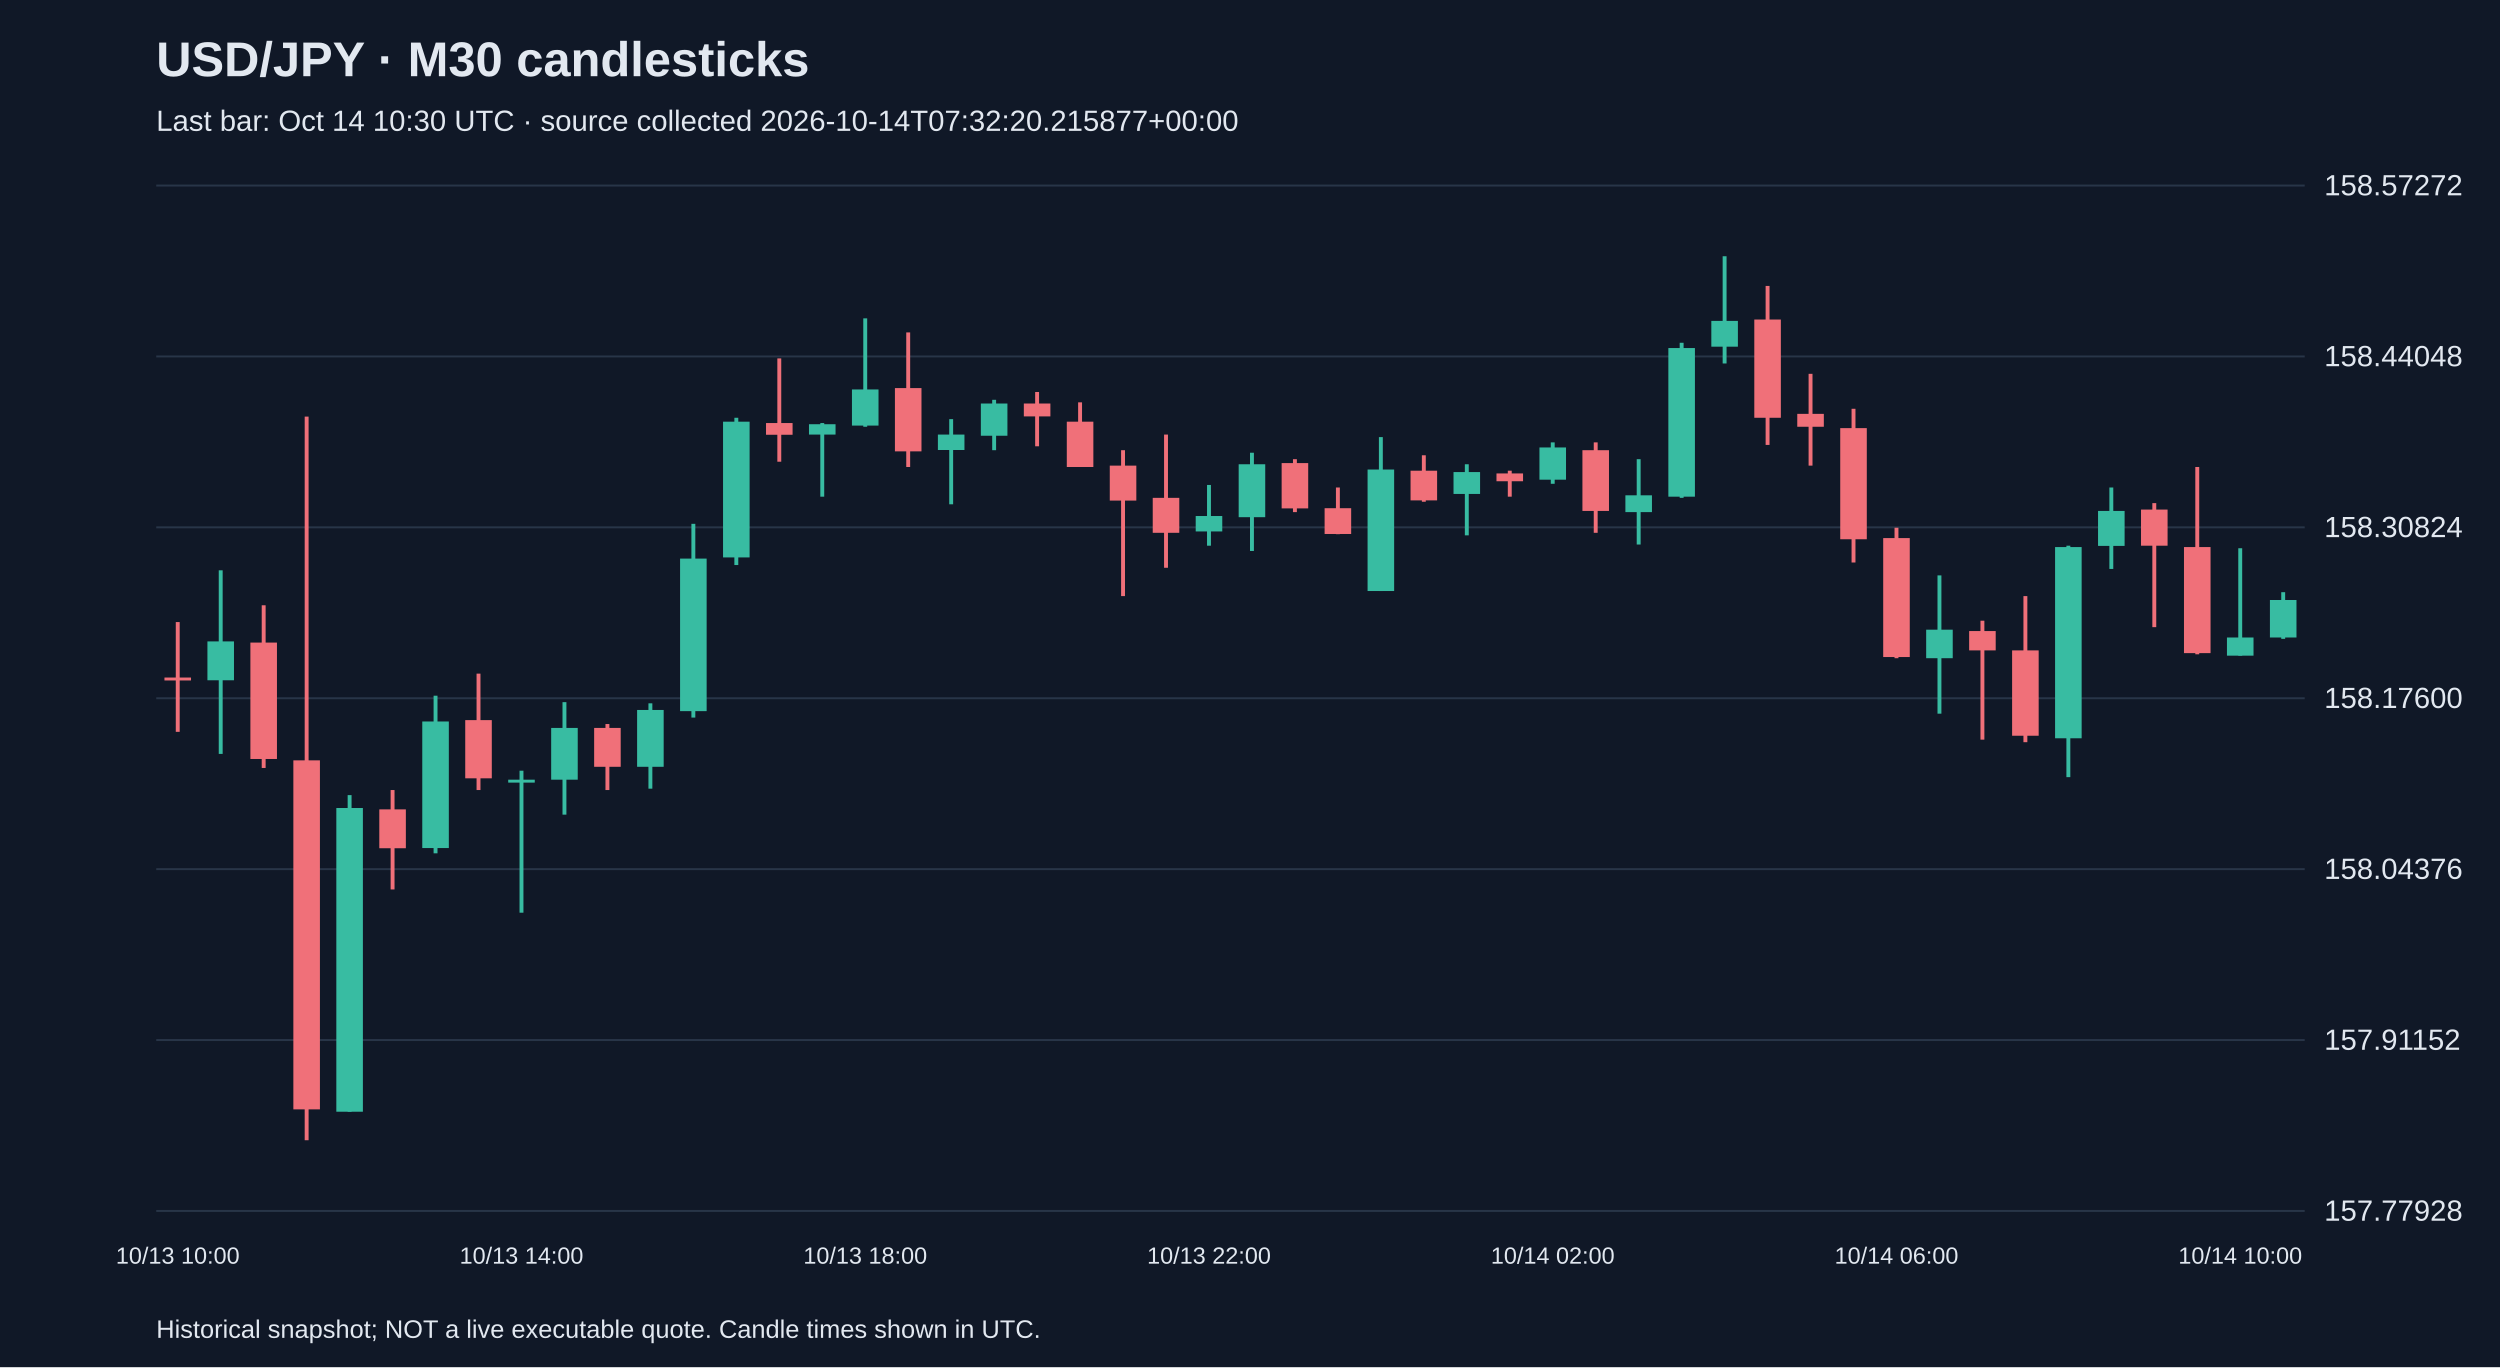
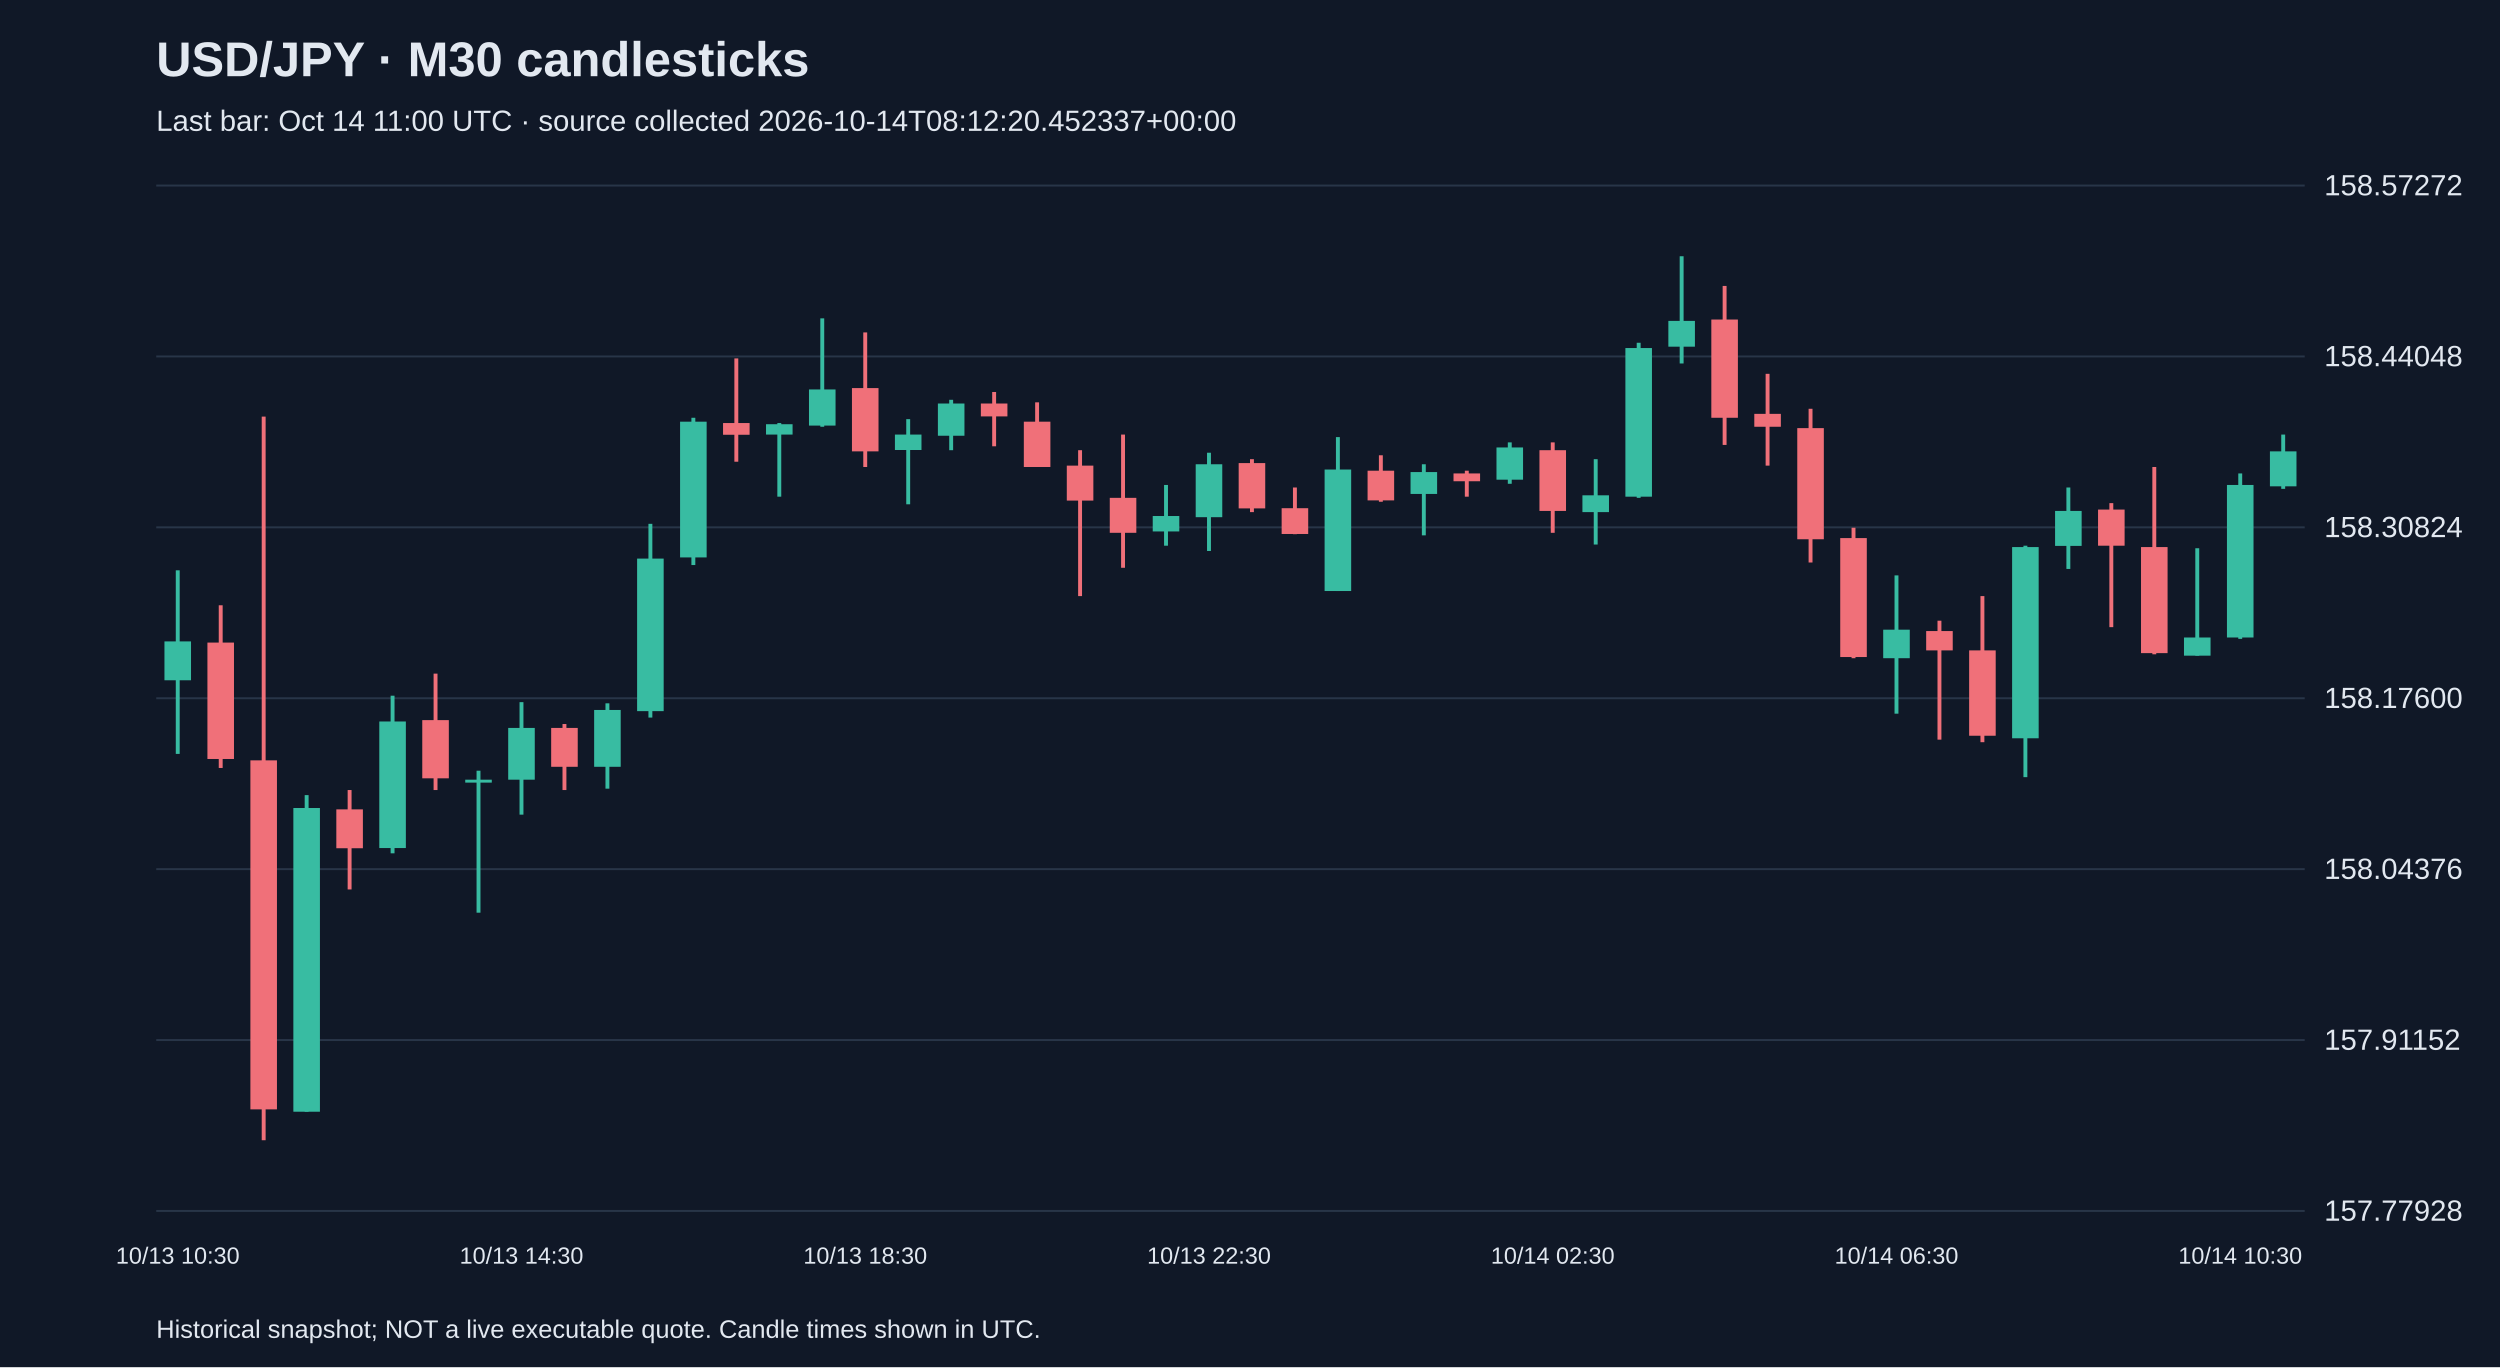
<svg xmlns="http://www.w3.org/2000/svg" viewBox="0 0 1280 700">
  <rect width="100%" height="100%" fill="#101827" />
  <style>text{font-family:Arial,sans-serif;fill:#e2e8f0}</style>
  <text x="80" y="39" font-size="25" font-weight="bold">USD/JPY · M30 candlesticks</text>
-   <text x="80" y="67" font-size="15" fill="#a6b1c5">Last bar: Oct 14 10:30 UTC · source collected 2026-10-14T07:32:20.215877+00:00</text>
+   <text x="80" y="67" font-size="15" fill="#a6b1c5">Last bar: Oct 14 11:00 UTC · source collected 2026-10-14T08:12:20.452337+00:00</text>
  <line x1="80" y1="620.0" x2="1180" y2="620.0" stroke="#283548" />
  <text x="1190" y="625.0" font-size="15">157.77928</text>
  <line x1="80" y1="532.5" x2="1180" y2="532.5" stroke="#283548" />
  <text x="1190" y="537.5" font-size="15">157.91152</text>
  <line x1="80" y1="445.0" x2="1180" y2="445.0" stroke="#283548" />
  <text x="1190" y="450.0" font-size="15">158.04376</text>
  <line x1="80" y1="357.5" x2="1180" y2="357.5" stroke="#283548" />
  <text x="1190" y="362.5" font-size="15">158.17600</text>
  <line x1="80" y1="270.0" x2="1180" y2="270.0" stroke="#283548" />
  <text x="1190" y="275.0" font-size="15">158.30824</text>
  <line x1="80" y1="182.5" x2="1180" y2="182.5" stroke="#283548" />
  <text x="1190" y="187.5" font-size="15">158.44048</text>
  <line x1="80" y1="95.0" x2="1180" y2="95.0" stroke="#283548" />
  <text x="1190" y="100.0" font-size="15">158.57272</text>
-   <line x1="91.0" y1="318.5" x2="91.0" y2="374.7" stroke="#f07079" stroke-width="2" />
-   <rect x="84.2" y="346.9" width="13.6" height="1.5" fill="#f07079" />
-   <text x="91.0" y="647" text-anchor="middle" font-size="12">10/13 10:00</text>
-   <line x1="113.0" y1="292.0" x2="113.0" y2="386.0" stroke="#38bca2" stroke-width="2" />
-   <rect x="106.2" y="328.4" width="13.6" height="19.9" fill="#38bca2" />
-   <line x1="135.0" y1="309.9" x2="135.0" y2="393.2" stroke="#f07079" stroke-width="2" />
-   <rect x="128.2" y="329.0" width="13.6" height="59.6" fill="#f07079" />
-   <line x1="157.0" y1="213.3" x2="157.0" y2="583.8" stroke="#f07079" stroke-width="2" />
-   <rect x="150.2" y="389.3" width="13.6" height="178.7" fill="#f07079" />
-   <line x1="179.0" y1="407.1" x2="179.0" y2="569.2" stroke="#38bca2" stroke-width="2" />
-   <rect x="172.2" y="413.7" width="13.6" height="155.5" fill="#38bca2" />
-   <line x1="201.0" y1="404.5" x2="201.0" y2="455.4" stroke="#f07079" stroke-width="2" />
-   <rect x="194.2" y="414.4" width="13.6" height="19.9" fill="#f07079" />
-   <line x1="223.0" y1="356.2" x2="223.0" y2="436.9" stroke="#38bca2" stroke-width="2" />
-   <rect x="216.2" y="369.4" width="13.6" height="64.8" fill="#38bca2" />
-   <line x1="245.0" y1="344.9" x2="245.0" y2="404.5" stroke="#f07079" stroke-width="2" />
-   <rect x="238.2" y="368.7" width="13.6" height="29.8" fill="#f07079" />
-   <line x1="267.0" y1="394.6" x2="267.0" y2="467.3" stroke="#38bca2" stroke-width="2" />
-   <rect x="260.2" y="399.2" width="13.6" height="1.5" fill="#38bca2" />
-   <text x="267.0" y="647" text-anchor="middle" font-size="12">10/13 14:00</text>
-   <line x1="289.0" y1="359.5" x2="289.0" y2="417.1" stroke="#38bca2" stroke-width="2" />
-   <rect x="282.2" y="372.7" width="13.6" height="26.5" fill="#38bca2" />
-   <line x1="311.0" y1="370.7" x2="311.0" y2="404.5" stroke="#f07079" stroke-width="2" />
-   <rect x="304.2" y="372.7" width="13.6" height="19.9" fill="#f07079" />
-   <line x1="333.0" y1="360.1" x2="333.0" y2="403.8" stroke="#38bca2" stroke-width="2" />
-   <rect x="326.2" y="363.5" width="13.6" height="29.1" fill="#38bca2" />
-   <line x1="355.0" y1="268.2" x2="355.0" y2="367.4" stroke="#38bca2" stroke-width="2" />
-   <rect x="348.2" y="286.0" width="13.6" height="78.1" fill="#38bca2" />
-   <line x1="377.0" y1="213.9" x2="377.0" y2="289.3" stroke="#38bca2" stroke-width="2" />
-   <rect x="370.2" y="215.9" width="13.6" height="69.5" fill="#38bca2" />
-   <line x1="399.0" y1="183.5" x2="399.0" y2="236.4" stroke="#f07079" stroke-width="2" />
-   <rect x="392.2" y="216.6" width="13.6" height="6.0" fill="#f07079" />
-   <line x1="421.0" y1="216.6" x2="421.0" y2="254.3" stroke="#38bca2" stroke-width="2" />
-   <rect x="414.2" y="217.2" width="13.6" height="5.3" fill="#38bca2" />
-   <line x1="443.0" y1="163.0" x2="443.0" y2="218.5" stroke="#38bca2" stroke-width="2" />
-   <rect x="436.2" y="199.4" width="13.6" height="18.5" fill="#38bca2" />
-   <text x="443.0" y="647" text-anchor="middle" font-size="12">10/13 18:00</text>
-   <line x1="465.0" y1="170.2" x2="465.0" y2="239.1" stroke="#f07079" stroke-width="2" />
-   <rect x="458.2" y="198.7" width="13.6" height="32.4" fill="#f07079" />
-   <line x1="487.0" y1="214.6" x2="487.0" y2="258.2" stroke="#38bca2" stroke-width="2" />
-   <rect x="480.2" y="222.5" width="13.6" height="7.9" fill="#38bca2" />
-   <line x1="509.0" y1="204.7" x2="509.0" y2="230.5" stroke="#38bca2" stroke-width="2" />
-   <rect x="502.2" y="206.6" width="13.6" height="16.5" fill="#38bca2" />
-   <line x1="531.0" y1="200.7" x2="531.0" y2="228.5" stroke="#f07079" stroke-width="2" />
-   <rect x="524.2" y="206.6" width="13.6" height="6.6" fill="#f07079" />
-   <line x1="553.0" y1="206.0" x2="553.0" y2="239.1" stroke="#f07079" stroke-width="2" />
-   <rect x="546.2" y="215.9" width="13.6" height="23.2" fill="#f07079" />
-   <line x1="575.0" y1="230.5" x2="575.0" y2="305.2" stroke="#f07079" stroke-width="2" />
-   <rect x="568.2" y="238.4" width="13.6" height="17.9" fill="#f07079" />
-   <line x1="597.0" y1="222.5" x2="597.0" y2="290.7" stroke="#f07079" stroke-width="2" />
-   <rect x="590.2" y="254.9" width="13.6" height="17.9" fill="#f07079" />
-   <line x1="619.0" y1="248.3" x2="619.0" y2="279.4" stroke="#38bca2" stroke-width="2" />
-   <rect x="612.2" y="264.2" width="13.6" height="7.9" fill="#38bca2" />
-   <text x="619.0" y="647" text-anchor="middle" font-size="12">10/13 22:00</text>
-   <line x1="641.0" y1="231.8" x2="641.0" y2="282.1" stroke="#38bca2" stroke-width="2" />
-   <rect x="634.2" y="237.7" width="13.6" height="27.1" fill="#38bca2" />
-   <line x1="663.0" y1="235.1" x2="663.0" y2="262.2" stroke="#f07079" stroke-width="2" />
-   <rect x="656.2" y="237.1" width="13.6" height="23.2" fill="#f07079" />
-   <line x1="685.0" y1="249.6" x2="685.0" y2="273.5" stroke="#f07079" stroke-width="2" />
-   <rect x="678.2" y="260.2" width="13.6" height="13.2" fill="#f07079" />
-   <line x1="707.0" y1="223.8" x2="707.0" y2="302.6" stroke="#38bca2" stroke-width="2" />
-   <rect x="700.2" y="240.4" width="13.6" height="62.2" fill="#38bca2" />
-   <line x1="729.0" y1="233.1" x2="729.0" y2="256.9" stroke="#f07079" stroke-width="2" />
-   <rect x="722.2" y="241.0" width="13.6" height="15.2" fill="#f07079" />
-   <line x1="751.0" y1="237.7" x2="751.0" y2="274.1" stroke="#38bca2" stroke-width="2" />
-   <rect x="744.2" y="241.7" width="13.6" height="11.2" fill="#38bca2" />
-   <line x1="773.0" y1="241.0" x2="773.0" y2="254.3" stroke="#f07079" stroke-width="2" />
-   <rect x="766.2" y="242.4" width="13.6" height="4.0" fill="#f07079" />
-   <line x1="795.0" y1="226.5" x2="795.0" y2="247.7" stroke="#38bca2" stroke-width="2" />
-   <rect x="788.2" y="229.1" width="13.6" height="16.5" fill="#38bca2" />
-   <text x="795.0" y="647" text-anchor="middle" font-size="12">10/14 02:00</text>
-   <line x1="817.0" y1="226.5" x2="817.0" y2="272.8" stroke="#f07079" stroke-width="2" />
-   <rect x="810.2" y="230.5" width="13.6" height="31.1" fill="#f07079" />
-   <line x1="839.0" y1="235.1" x2="839.0" y2="278.8" stroke="#38bca2" stroke-width="2" />
-   <rect x="832.2" y="253.6" width="13.6" height="8.6" fill="#38bca2" />
-   <line x1="861.0" y1="175.5" x2="861.0" y2="254.9" stroke="#38bca2" stroke-width="2" />
-   <rect x="854.2" y="178.2" width="13.6" height="76.1" fill="#38bca2" />
-   <line x1="883.0" y1="131.2" x2="883.0" y2="186.1" stroke="#38bca2" stroke-width="2" />
-   <rect x="876.2" y="164.3" width="13.6" height="13.2" fill="#38bca2" />
-   <line x1="905.0" y1="146.4" x2="905.0" y2="227.8" stroke="#f07079" stroke-width="2" />
-   <rect x="898.2" y="163.6" width="13.6" height="50.3" fill="#f07079" />
-   <line x1="927.0" y1="191.4" x2="927.0" y2="238.4" stroke="#f07079" stroke-width="2" />
-   <rect x="920.2" y="211.9" width="13.6" height="6.6" fill="#f07079" />
-   <line x1="949.0" y1="209.3" x2="949.0" y2="288.0" stroke="#f07079" stroke-width="2" />
-   <rect x="942.2" y="219.2" width="13.6" height="56.9" fill="#f07079" />
-   <line x1="971.0" y1="270.2" x2="971.0" y2="337.0" stroke="#f07079" stroke-width="2" />
-   <rect x="964.2" y="275.5" width="13.6" height="60.9" fill="#f07079" />
-   <text x="971.0" y="647" text-anchor="middle" font-size="12">10/14 06:00</text>
-   <line x1="993.0" y1="294.6" x2="993.0" y2="365.4" stroke="#38bca2" stroke-width="2" />
-   <rect x="986.2" y="322.4" width="13.6" height="14.6" fill="#38bca2" />
-   <line x1="1015.0" y1="317.8" x2="1015.0" y2="378.7" stroke="#f07079" stroke-width="2" />
-   <rect x="1008.2" y="323.1" width="13.6" height="9.9" fill="#f07079" />
-   <line x1="1037.0" y1="305.2" x2="1037.0" y2="380.0" stroke="#f07079" stroke-width="2" />
-   <rect x="1030.2" y="333.0" width="13.6" height="43.7" fill="#f07079" />
-   <line x1="1059.0" y1="279.4" x2="1059.0" y2="397.9" stroke="#38bca2" stroke-width="2" />
-   <rect x="1052.2" y="280.1" width="13.6" height="97.9" fill="#38bca2" />
-   <line x1="1081.0" y1="249.6" x2="1081.0" y2="291.3" stroke="#38bca2" stroke-width="2" />
-   <rect x="1074.2" y="261.6" width="13.6" height="17.9" fill="#38bca2" />
-   <line x1="1103.0" y1="257.6" x2="1103.0" y2="321.1" stroke="#f07079" stroke-width="2" />
-   <rect x="1096.2" y="260.9" width="13.6" height="18.5" fill="#f07079" />
-   <line x1="1125.0" y1="239.1" x2="1125.0" y2="335.0" stroke="#f07079" stroke-width="2" />
-   <rect x="1118.2" y="280.1" width="13.6" height="54.3" fill="#f07079" />
-   <line x1="1147.0" y1="280.7" x2="1147.0" y2="335.7" stroke="#38bca2" stroke-width="2" />
-   <rect x="1140.2" y="326.4" width="13.6" height="9.3" fill="#38bca2" />
-   <text x="1147.0" y="647" text-anchor="middle" font-size="12">10/14 10:00</text>
-   <line x1="1169.0" y1="303.2" x2="1169.0" y2="327.1" stroke="#38bca2" stroke-width="2" />
-   <rect x="1162.2" y="307.2" width="13.6" height="19.2" fill="#38bca2" />
+   <line x1="91.0" y1="292.0" x2="91.0" y2="386.0" stroke="#38bca2" stroke-width="2" />
+   <rect x="84.2" y="328.4" width="13.6" height="19.9" fill="#38bca2" />
+   <text x="91.0" y="647" text-anchor="middle" font-size="12">10/13 10:30</text>
+   <line x1="113.0" y1="309.9" x2="113.0" y2="393.2" stroke="#f07079" stroke-width="2" />
+   <rect x="106.2" y="329.0" width="13.6" height="59.6" fill="#f07079" />
+   <line x1="135.0" y1="213.3" x2="135.0" y2="583.8" stroke="#f07079" stroke-width="2" />
+   <rect x="128.2" y="389.3" width="13.6" height="178.7" fill="#f07079" />
+   <line x1="157.0" y1="407.1" x2="157.0" y2="569.2" stroke="#38bca2" stroke-width="2" />
+   <rect x="150.2" y="413.7" width="13.6" height="155.5" fill="#38bca2" />
+   <line x1="179.0" y1="404.5" x2="179.0" y2="455.4" stroke="#f07079" stroke-width="2" />
+   <rect x="172.2" y="414.4" width="13.6" height="19.9" fill="#f07079" />
+   <line x1="201.0" y1="356.2" x2="201.0" y2="436.9" stroke="#38bca2" stroke-width="2" />
+   <rect x="194.2" y="369.4" width="13.6" height="64.8" fill="#38bca2" />
+   <line x1="223.0" y1="344.9" x2="223.0" y2="404.5" stroke="#f07079" stroke-width="2" />
+   <rect x="216.2" y="368.7" width="13.6" height="29.8" fill="#f07079" />
+   <line x1="245.0" y1="394.6" x2="245.0" y2="467.3" stroke="#38bca2" stroke-width="2" />
+   <rect x="238.2" y="399.2" width="13.6" height="1.5" fill="#38bca2" />
+   <line x1="267.0" y1="359.5" x2="267.0" y2="417.1" stroke="#38bca2" stroke-width="2" />
+   <rect x="260.2" y="372.7" width="13.6" height="26.5" fill="#38bca2" />
+   <text x="267.0" y="647" text-anchor="middle" font-size="12">10/13 14:30</text>
+   <line x1="289.0" y1="370.7" x2="289.0" y2="404.5" stroke="#f07079" stroke-width="2" />
+   <rect x="282.2" y="372.7" width="13.6" height="19.9" fill="#f07079" />
+   <line x1="311.0" y1="360.1" x2="311.0" y2="403.8" stroke="#38bca2" stroke-width="2" />
+   <rect x="304.2" y="363.5" width="13.6" height="29.1" fill="#38bca2" />
+   <line x1="333.0" y1="268.2" x2="333.0" y2="367.4" stroke="#38bca2" stroke-width="2" />
+   <rect x="326.2" y="286.0" width="13.6" height="78.1" fill="#38bca2" />
+   <line x1="355.0" y1="213.9" x2="355.0" y2="289.3" stroke="#38bca2" stroke-width="2" />
+   <rect x="348.2" y="215.9" width="13.6" height="69.5" fill="#38bca2" />
+   <line x1="377.0" y1="183.5" x2="377.0" y2="236.4" stroke="#f07079" stroke-width="2" />
+   <rect x="370.2" y="216.6" width="13.6" height="6.0" fill="#f07079" />
+   <line x1="399.0" y1="216.6" x2="399.0" y2="254.3" stroke="#38bca2" stroke-width="2" />
+   <rect x="392.2" y="217.2" width="13.6" height="5.3" fill="#38bca2" />
+   <line x1="421.0" y1="163.0" x2="421.0" y2="218.5" stroke="#38bca2" stroke-width="2" />
+   <rect x="414.2" y="199.4" width="13.6" height="18.5" fill="#38bca2" />
+   <line x1="443.0" y1="170.2" x2="443.0" y2="239.1" stroke="#f07079" stroke-width="2" />
+   <rect x="436.2" y="198.7" width="13.6" height="32.4" fill="#f07079" />
+   <text x="443.0" y="647" text-anchor="middle" font-size="12">10/13 18:30</text>
+   <line x1="465.0" y1="214.6" x2="465.0" y2="258.2" stroke="#38bca2" stroke-width="2" />
+   <rect x="458.2" y="222.5" width="13.6" height="7.9" fill="#38bca2" />
+   <line x1="487.0" y1="204.7" x2="487.0" y2="230.5" stroke="#38bca2" stroke-width="2" />
+   <rect x="480.2" y="206.6" width="13.6" height="16.5" fill="#38bca2" />
+   <line x1="509.0" y1="200.7" x2="509.0" y2="228.5" stroke="#f07079" stroke-width="2" />
+   <rect x="502.2" y="206.6" width="13.6" height="6.6" fill="#f07079" />
+   <line x1="531.0" y1="206.0" x2="531.0" y2="239.1" stroke="#f07079" stroke-width="2" />
+   <rect x="524.2" y="215.9" width="13.6" height="23.2" fill="#f07079" />
+   <line x1="553.0" y1="230.5" x2="553.0" y2="305.2" stroke="#f07079" stroke-width="2" />
+   <rect x="546.2" y="238.4" width="13.6" height="17.9" fill="#f07079" />
+   <line x1="575.0" y1="222.5" x2="575.0" y2="290.7" stroke="#f07079" stroke-width="2" />
+   <rect x="568.2" y="254.9" width="13.6" height="17.9" fill="#f07079" />
+   <line x1="597.0" y1="248.3" x2="597.0" y2="279.4" stroke="#38bca2" stroke-width="2" />
+   <rect x="590.2" y="264.2" width="13.6" height="7.9" fill="#38bca2" />
+   <line x1="619.0" y1="231.8" x2="619.0" y2="282.1" stroke="#38bca2" stroke-width="2" />
+   <rect x="612.2" y="237.7" width="13.6" height="27.1" fill="#38bca2" />
+   <text x="619.0" y="647" text-anchor="middle" font-size="12">10/13 22:30</text>
+   <line x1="641.0" y1="235.1" x2="641.0" y2="262.2" stroke="#f07079" stroke-width="2" />
+   <rect x="634.2" y="237.1" width="13.6" height="23.2" fill="#f07079" />
+   <line x1="663.0" y1="249.6" x2="663.0" y2="273.5" stroke="#f07079" stroke-width="2" />
+   <rect x="656.2" y="260.2" width="13.6" height="13.2" fill="#f07079" />
+   <line x1="685.0" y1="223.8" x2="685.0" y2="302.6" stroke="#38bca2" stroke-width="2" />
+   <rect x="678.2" y="240.4" width="13.6" height="62.2" fill="#38bca2" />
+   <line x1="707.0" y1="233.1" x2="707.0" y2="256.9" stroke="#f07079" stroke-width="2" />
+   <rect x="700.2" y="241.0" width="13.6" height="15.2" fill="#f07079" />
+   <line x1="729.0" y1="237.7" x2="729.0" y2="274.1" stroke="#38bca2" stroke-width="2" />
+   <rect x="722.2" y="241.7" width="13.6" height="11.2" fill="#38bca2" />
+   <line x1="751.0" y1="241.0" x2="751.0" y2="254.3" stroke="#f07079" stroke-width="2" />
+   <rect x="744.2" y="242.4" width="13.6" height="4.0" fill="#f07079" />
+   <line x1="773.0" y1="226.5" x2="773.0" y2="247.7" stroke="#38bca2" stroke-width="2" />
+   <rect x="766.2" y="229.1" width="13.6" height="16.5" fill="#38bca2" />
+   <line x1="795.0" y1="226.5" x2="795.0" y2="272.8" stroke="#f07079" stroke-width="2" />
+   <rect x="788.2" y="230.5" width="13.6" height="31.1" fill="#f07079" />
+   <text x="795.0" y="647" text-anchor="middle" font-size="12">10/14 02:30</text>
+   <line x1="817.0" y1="235.1" x2="817.0" y2="278.8" stroke="#38bca2" stroke-width="2" />
+   <rect x="810.2" y="253.6" width="13.6" height="8.6" fill="#38bca2" />
+   <line x1="839.0" y1="175.5" x2="839.0" y2="254.9" stroke="#38bca2" stroke-width="2" />
+   <rect x="832.2" y="178.2" width="13.6" height="76.1" fill="#38bca2" />
+   <line x1="861.0" y1="131.2" x2="861.0" y2="186.1" stroke="#38bca2" stroke-width="2" />
+   <rect x="854.2" y="164.3" width="13.6" height="13.2" fill="#38bca2" />
+   <line x1="883.0" y1="146.4" x2="883.0" y2="227.8" stroke="#f07079" stroke-width="2" />
+   <rect x="876.2" y="163.6" width="13.6" height="50.3" fill="#f07079" />
+   <line x1="905.0" y1="191.4" x2="905.0" y2="238.4" stroke="#f07079" stroke-width="2" />
+   <rect x="898.2" y="211.9" width="13.6" height="6.6" fill="#f07079" />
+   <line x1="927.0" y1="209.3" x2="927.0" y2="288.0" stroke="#f07079" stroke-width="2" />
+   <rect x="920.2" y="219.2" width="13.6" height="56.9" fill="#f07079" />
+   <line x1="949.0" y1="270.2" x2="949.0" y2="337.0" stroke="#f07079" stroke-width="2" />
+   <rect x="942.2" y="275.5" width="13.6" height="60.9" fill="#f07079" />
+   <line x1="971.0" y1="294.6" x2="971.0" y2="365.4" stroke="#38bca2" stroke-width="2" />
+   <rect x="964.2" y="322.4" width="13.6" height="14.6" fill="#38bca2" />
+   <text x="971.0" y="647" text-anchor="middle" font-size="12">10/14 06:30</text>
+   <line x1="993.0" y1="317.8" x2="993.0" y2="378.7" stroke="#f07079" stroke-width="2" />
+   <rect x="986.2" y="323.1" width="13.6" height="9.9" fill="#f07079" />
+   <line x1="1015.0" y1="305.2" x2="1015.0" y2="380.0" stroke="#f07079" stroke-width="2" />
+   <rect x="1008.2" y="333.0" width="13.6" height="43.7" fill="#f07079" />
+   <line x1="1037.0" y1="279.4" x2="1037.0" y2="397.9" stroke="#38bca2" stroke-width="2" />
+   <rect x="1030.2" y="280.1" width="13.6" height="97.9" fill="#38bca2" />
+   <line x1="1059.0" y1="249.6" x2="1059.0" y2="291.3" stroke="#38bca2" stroke-width="2" />
+   <rect x="1052.2" y="261.6" width="13.6" height="17.9" fill="#38bca2" />
+   <line x1="1081.0" y1="257.6" x2="1081.0" y2="321.1" stroke="#f07079" stroke-width="2" />
+   <rect x="1074.2" y="260.9" width="13.6" height="18.5" fill="#f07079" />
+   <line x1="1103.0" y1="239.1" x2="1103.0" y2="335.0" stroke="#f07079" stroke-width="2" />
+   <rect x="1096.2" y="280.1" width="13.6" height="54.3" fill="#f07079" />
+   <line x1="1125.0" y1="280.7" x2="1125.0" y2="335.7" stroke="#38bca2" stroke-width="2" />
+   <rect x="1118.2" y="326.4" width="13.6" height="9.3" fill="#38bca2" />
+   <line x1="1147.0" y1="242.4" x2="1147.0" y2="327.1" stroke="#38bca2" stroke-width="2" />
+   <rect x="1140.2" y="248.3" width="13.6" height="78.1" fill="#38bca2" />
+   <text x="1147.0" y="647" text-anchor="middle" font-size="12">10/14 10:30</text>
+   <line x1="1169.0" y1="222.5" x2="1169.0" y2="250.3" stroke="#38bca2" stroke-width="2" />
+   <rect x="1162.2" y="231.1" width="13.6" height="17.9" fill="#38bca2" />
  <text x="80" y="685" font-size="13">Historical snapshot; NOT a live executable quote. Candle times shown in UTC.</text>
</svg>
